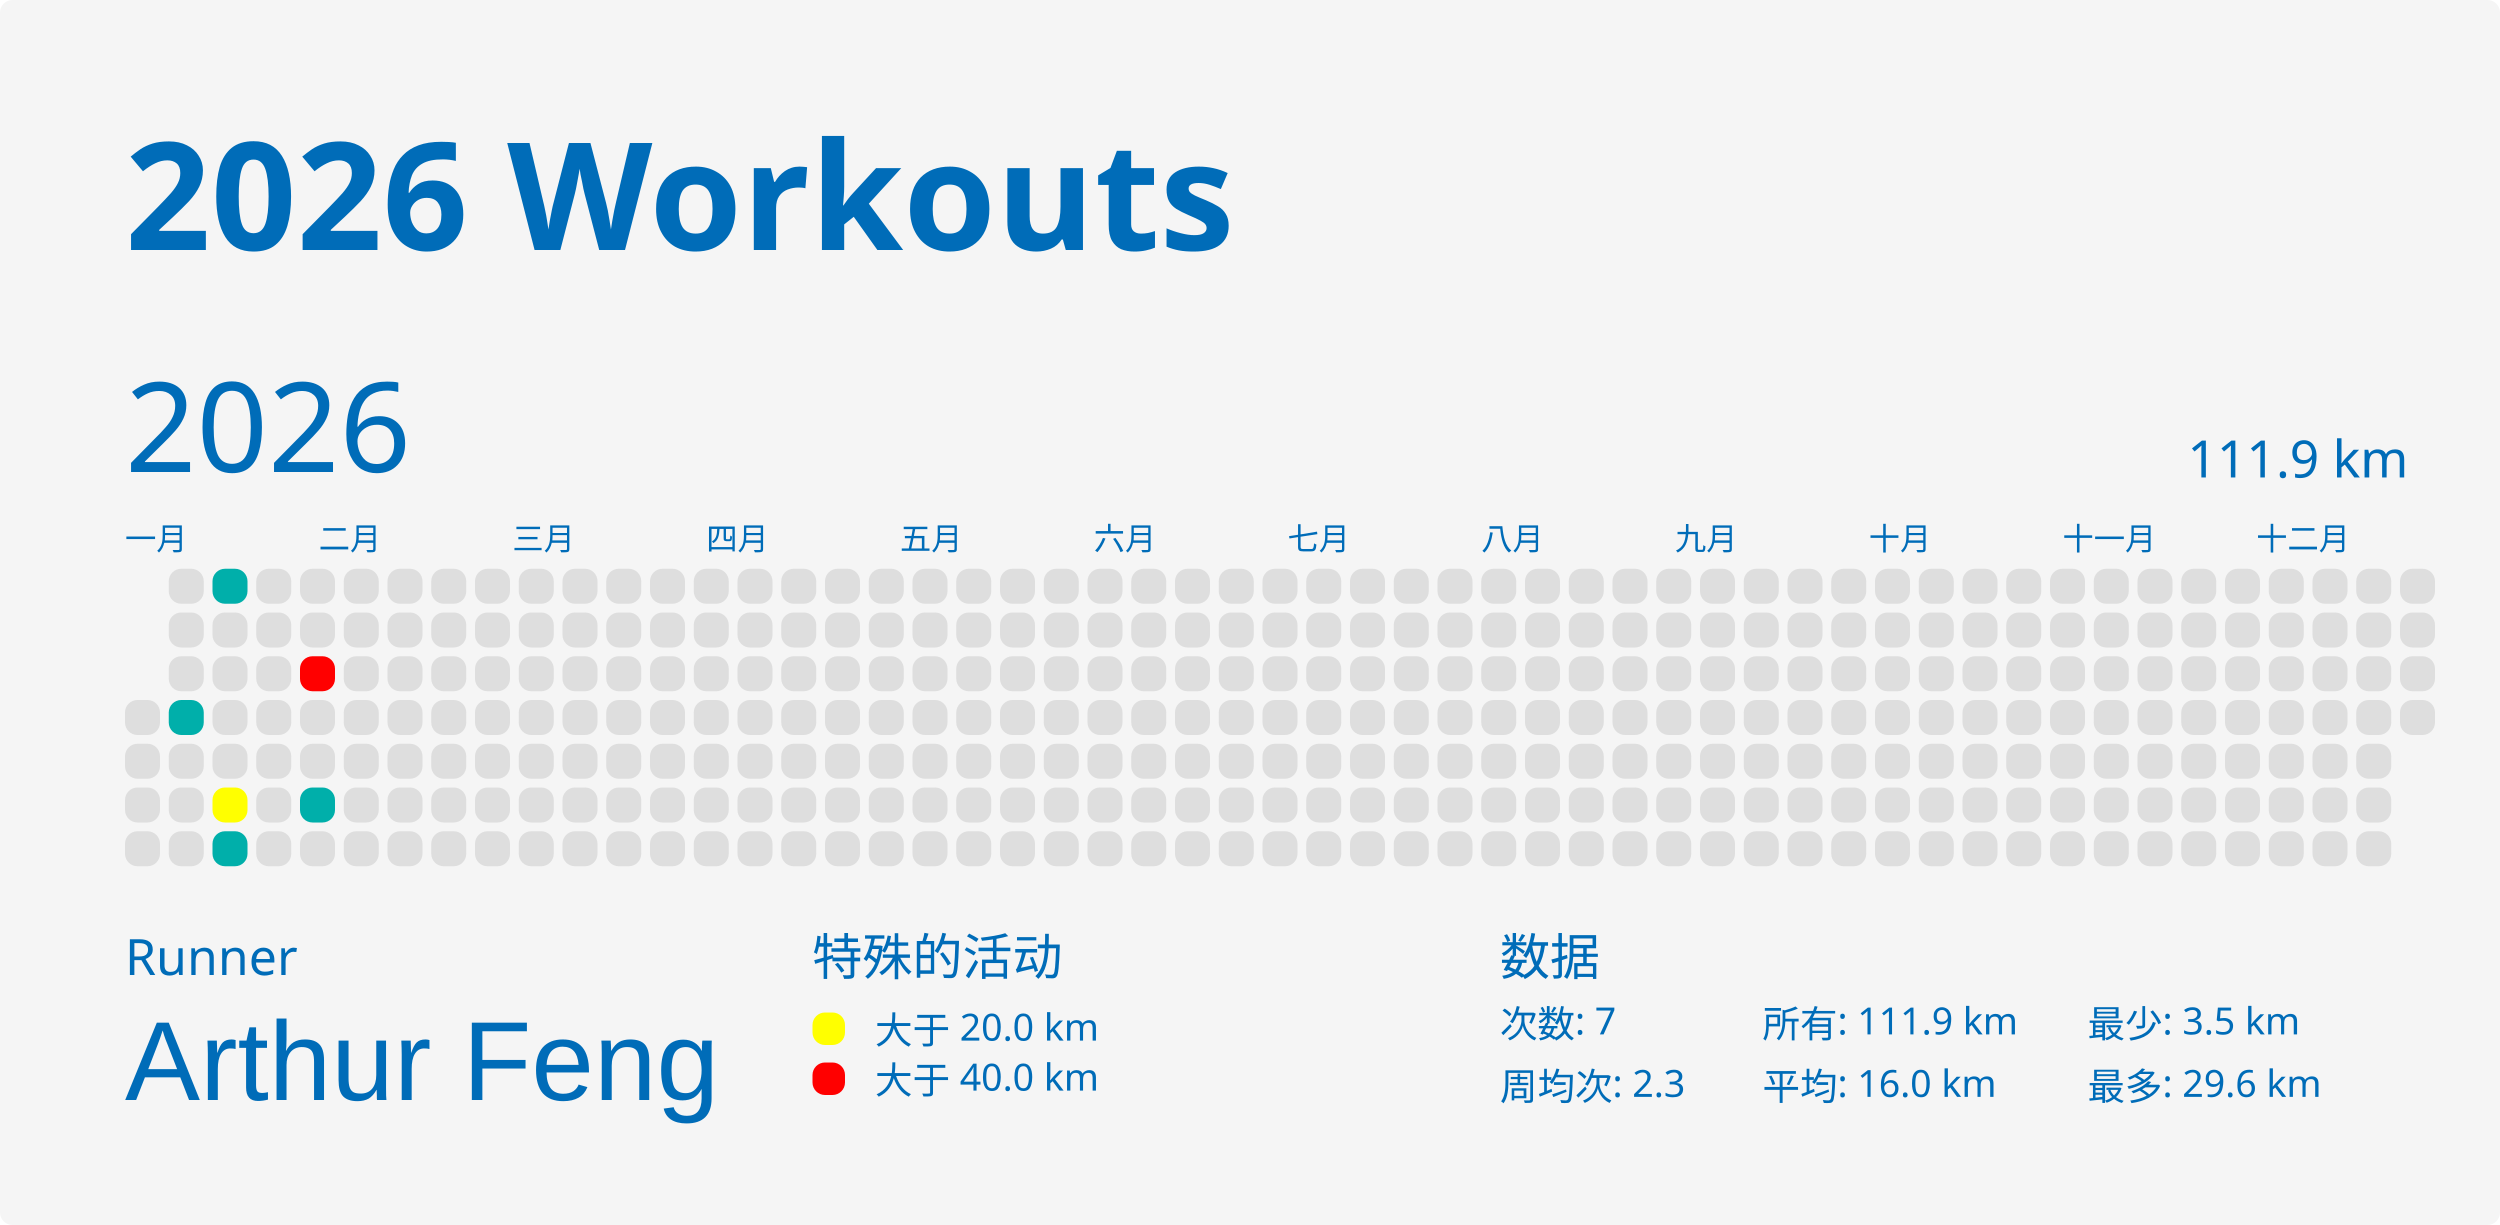
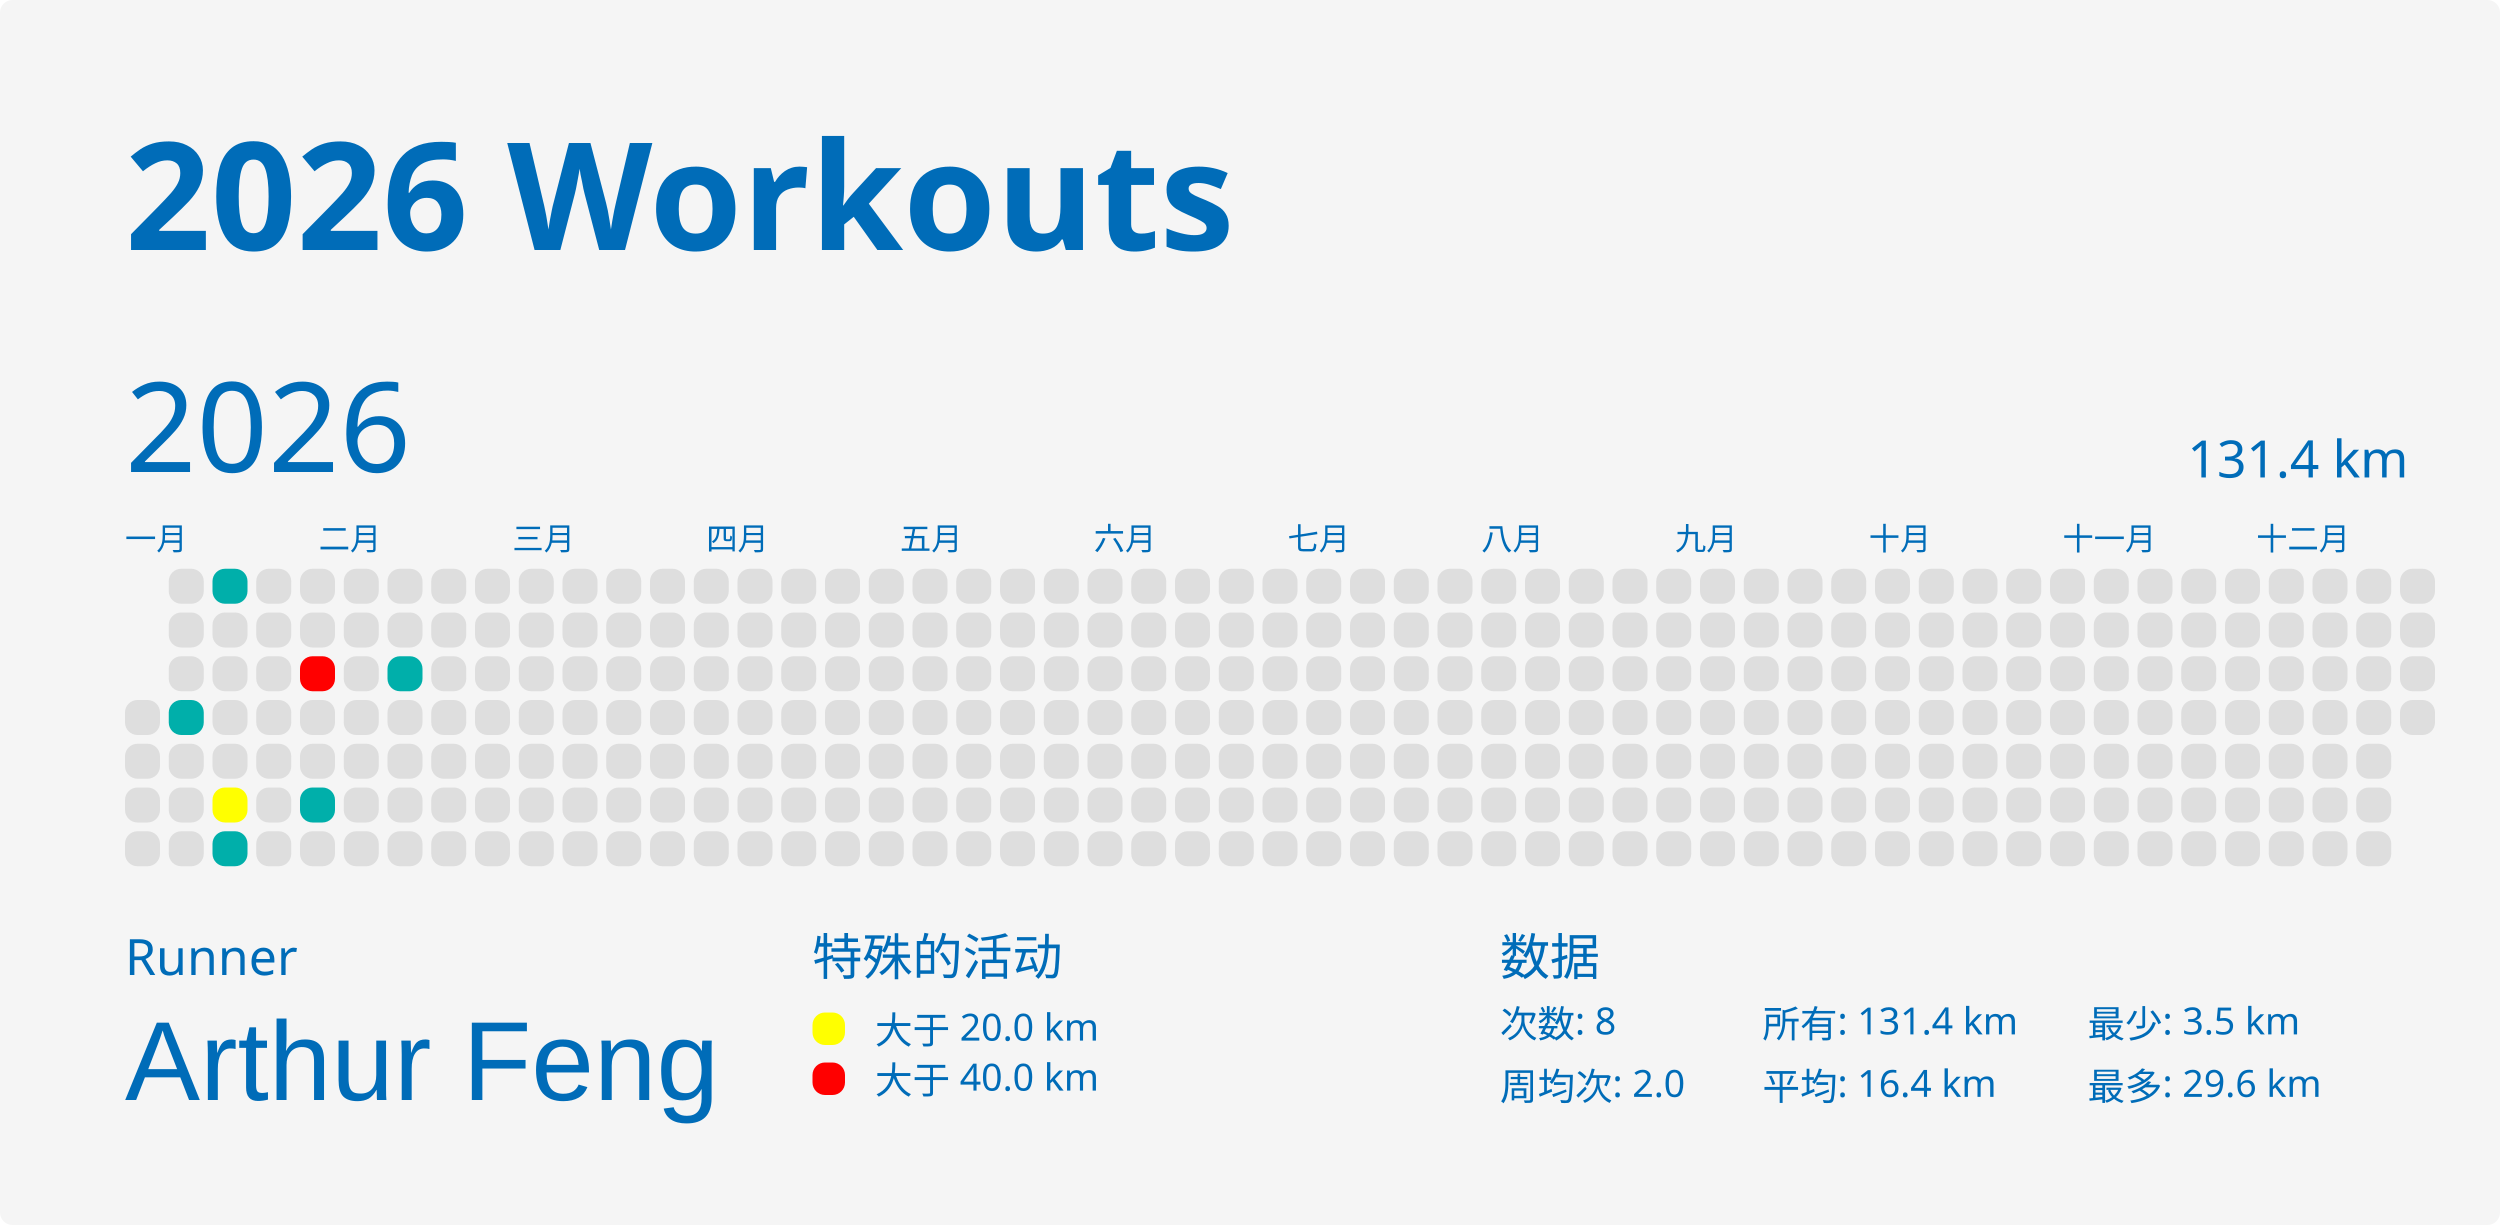
<svg xmlns="http://www.w3.org/2000/svg" baseProfile="full" height="98mm" version="1.1" viewBox="0,0,200,98" width="200mm">
  <defs />
  <rect fill="#f5f5f5" height="98" rx="1" ry="1" width="200" x="0" y="0" />
  <text fill="#006cb8" style="font-size:12px; font-family:MGI-Regular; font-weight:bold;" x="10" y="20">2026 Workouts</text>
  <text fill="#006cb8" style="font-size:4px; font-family:MGI-Regular" x="10" y="78">Runner</text>
  <text fill="#006cb8" style="font-size:9px; font-family:Arial" x="10" y="88">Arthur Feng</text>
  <text fill="#006cb8" style="font-size:4px; font-family:MGI-Regular" x="65" y="78">特殊的活动</text>
  <rect fill="yellow" height="2.6" rx="1" ry="1" width="2.6" x="65" y="81" />
  <text fill="#006cb8" style="font-size:3px; font-family:MGI-Regular" x="70" y="83.5">大于 20.0 km</text>
  <rect fill="red" height="2.6" rx="1" ry="1" width="2.6" x="65" y="85" />
  <text fill="#006cb8" style="font-size:3px; font-family:MGI-Regular" x="70" y="87.5">大于 40.0 km</text>
  <text fill="#006cb8" style="font-size:4px; font-family:MGI-Regular" x="120" y="78">数据</text>
-   <text fill="#006cb8" style="font-size:3px; font-family:MGI-Regular" x="120" y="83">次数: 7</text>
-   <text fill="#006cb8" style="font-size:3px; font-family:MGI-Regular" x="120" y="88">周均次: 2.3</text>
-   <text fill="#006cb8" style="font-size:3px; font-family:MGI-Regular" x="141" y="83">所有: 111.9 km</text>
-   <text fill="#006cb8" style="font-size:3px; font-family:MGI-Regular" x="141" y="88">平均: 16.0 km</text>
+   <text fill="#006cb8" style="font-size:3px; font-family:MGI-Regular" x="120" y="83">次数: 8</text>
+   <text fill="#006cb8" style="font-size:3px; font-family:MGI-Regular" x="120" y="88">周均次: 2.0</text>
+   <text fill="#006cb8" style="font-size:3px; font-family:MGI-Regular" x="141" y="83">所有: 131.4 km</text>
+   <text fill="#006cb8" style="font-size:3px; font-family:MGI-Regular" x="141" y="88">平均: 16.4 km</text>
  <text fill="#006cb8" style="font-size:3px; font-family:MGI-Regular" x="167" y="83">最少: 3.5 km</text>
  <text fill="#006cb8" style="font-size:3px; font-family:MGI-Regular" x="167" y="88">最多: 29.6 km</text>
  <text dominant-baseline="hanging" fill="#006cb8" style="font-size:10.0px; font-family:MGI-Regular;" x="10" y="30">2026</text>
-   <text dominant-baseline="hanging" fill="#006cb8" style="font-size:4.125px; font-family:MGI-Regular;" x="175" y="35">111.9 km</text>
+   <text dominant-baseline="hanging" fill="#006cb8" style="font-size:4.125px; font-family:MGI-Regular;" x="175" y="35">131.4 km</text>
  <text fill="#006cb8" style="font-size:2.5px; font-family:MGI-Regular" x="10.0" y="44">一月</text>
  <text fill="#006cb8" style="font-size:2.5px; font-family:MGI-Regular" x="25.5" y="44">二月</text>
  <text fill="#006cb8" style="font-size:2.5px; font-family:MGI-Regular" x="41.0" y="44">三月</text>
  <text fill="#006cb8" style="font-size:2.5px; font-family:MGI-Regular" x="56.5" y="44">四月</text>
  <text fill="#006cb8" style="font-size:2.5px; font-family:MGI-Regular" x="72.0" y="44">五月</text>
  <text fill="#006cb8" style="font-size:2.5px; font-family:MGI-Regular" x="87.5" y="44">六月</text>
  <text fill="#006cb8" style="font-size:2.5px; font-family:MGI-Regular" x="103.0" y="44">七月</text>
  <text fill="#006cb8" style="font-size:2.5px; font-family:MGI-Regular" x="118.5" y="44">八月</text>
  <text fill="#006cb8" style="font-size:2.5px; font-family:MGI-Regular" x="134.0" y="44">九月</text>
  <text fill="#006cb8" style="font-size:2.5px; font-family:MGI-Regular" x="149.5" y="44">十月</text>
  <text fill="#006cb8" style="font-size:2.5px; font-family:MGI-Regular" x="165.0" y="44">十一月</text>
  <text fill="#006cb8" style="font-size:2.5px; font-family:MGI-Regular" x="180.5" y="44">十二月</text>
  <rect fill="#dedede" height="2.8" rx="1" ry="1" width="2.8" x="10.0" y="56.0" />
  <rect fill="#dedede" height="2.8" rx="1" ry="1" width="2.8" x="10.0" y="59.5" />
  <rect fill="#dedede" height="2.8" rx="1" ry="1" width="2.8" x="10.0" y="63.0" />
  <rect fill="#dedede" height="2.8" rx="1" ry="1" width="2.8" x="10.0" y="66.5" />
  <rect fill="#dedede" height="2.8" rx="1" ry="1" width="2.8" x="13.5" y="45.5" />
  <rect fill="#dedede" height="2.8" rx="1" ry="1" width="2.8" x="13.5" y="49.0" />
  <rect fill="#dedede" height="2.8" rx="1" ry="1" width="2.8" x="13.5" y="52.5" />
  <rect fill="#00AFAA" height="2.8" rx="1" ry="1" width="2.8" x="13.5" y="56.0" />
  <rect fill="#dedede" height="2.8" rx="1" ry="1" width="2.8" x="13.5" y="59.5" />
  <rect fill="#dedede" height="2.8" rx="1" ry="1" width="2.8" x="13.5" y="63.0" />
  <rect fill="#dedede" height="2.8" rx="1" ry="1" width="2.8" x="13.5" y="66.5" />
  <rect fill="#00AFAA" height="2.8" rx="1" ry="1" width="2.8" x="17.0" y="45.5" />
  <rect fill="#dedede" height="2.8" rx="1" ry="1" width="2.8" x="17.0" y="49.0" />
  <rect fill="#dedede" height="2.8" rx="1" ry="1" width="2.8" x="17.0" y="52.5" />
  <rect fill="#dedede" height="2.8" rx="1" ry="1" width="2.8" x="17.0" y="56.0" />
  <rect fill="#dedede" height="2.8" rx="1" ry="1" width="2.8" x="17.0" y="59.5" />
  <rect fill="yellow" height="2.8" rx="1" ry="1" width="2.8" x="17.0" y="63.0" />
  <rect fill="#00AFAA" height="2.8" rx="1" ry="1" width="2.8" x="17.0" y="66.5" />
  <rect fill="#dedede" height="2.8" rx="1" ry="1" width="2.8" x="20.5" y="45.5" />
  <rect fill="#dedede" height="2.8" rx="1" ry="1" width="2.8" x="20.5" y="49.0" />
  <rect fill="#dedede" height="2.8" rx="1" ry="1" width="2.8" x="20.5" y="52.5" />
  <rect fill="#dedede" height="2.8" rx="1" ry="1" width="2.8" x="20.5" y="56.0" />
  <rect fill="#dedede" height="2.8" rx="1" ry="1" width="2.8" x="20.5" y="59.5" />
  <rect fill="#dedede" height="2.8" rx="1" ry="1" width="2.8" x="20.5" y="63.0" />
  <rect fill="#dedede" height="2.8" rx="1" ry="1" width="2.8" x="20.5" y="66.5" />
  <rect fill="#dedede" height="2.8" rx="1" ry="1" width="2.8" x="24.0" y="45.5" />
  <rect fill="#dedede" height="2.8" rx="1" ry="1" width="2.8" x="24.0" y="49.0" />
  <rect fill="red" height="2.8" rx="1" ry="1" width="2.8" x="24.0" y="52.5" />
  <rect fill="#dedede" height="2.8" rx="1" ry="1" width="2.8" x="24.0" y="56.0" />
  <rect fill="#dedede" height="2.8" rx="1" ry="1" width="2.8" x="24.0" y="59.5" />
  <rect fill="#00AFAA" height="2.8" rx="1" ry="1" width="2.8" x="24.0" y="63.0" />
  <rect fill="#dedede" height="2.8" rx="1" ry="1" width="2.8" x="24.0" y="66.5" />
  <rect fill="#dedede" height="2.8" rx="1" ry="1" width="2.8" x="27.5" y="45.5" />
  <rect fill="#dedede" height="2.8" rx="1" ry="1" width="2.8" x="27.5" y="49.0" />
  <rect fill="#dedede" height="2.8" rx="1" ry="1" width="2.8" x="27.5" y="52.5" />
  <rect fill="#dedede" height="2.8" rx="1" ry="1" width="2.8" x="27.5" y="56.0" />
  <rect fill="#dedede" height="2.8" rx="1" ry="1" width="2.8" x="27.5" y="59.5" />
  <rect fill="#dedede" height="2.8" rx="1" ry="1" width="2.8" x="27.5" y="63.0" />
  <rect fill="#dedede" height="2.8" rx="1" ry="1" width="2.8" x="27.5" y="66.5" />
  <rect fill="#dedede" height="2.8" rx="1" ry="1" width="2.8" x="31.0" y="45.5" />
  <rect fill="#dedede" height="2.8" rx="1" ry="1" width="2.8" x="31.0" y="49.0" />
-   <rect fill="#dedede" height="2.8" rx="1" ry="1" width="2.8" x="31.0" y="52.5" />
+   <rect fill="#00AFAA" height="2.8" rx="1" ry="1" width="2.8" x="31.0" y="52.5" />
  <rect fill="#dedede" height="2.8" rx="1" ry="1" width="2.8" x="31.0" y="56.0" />
  <rect fill="#dedede" height="2.8" rx="1" ry="1" width="2.8" x="31.0" y="59.5" />
  <rect fill="#dedede" height="2.8" rx="1" ry="1" width="2.8" x="31.0" y="63.0" />
  <rect fill="#dedede" height="2.8" rx="1" ry="1" width="2.8" x="31.0" y="66.5" />
  <rect fill="#dedede" height="2.8" rx="1" ry="1" width="2.8" x="34.5" y="45.5" />
  <rect fill="#dedede" height="2.8" rx="1" ry="1" width="2.8" x="34.5" y="49.0" />
  <rect fill="#dedede" height="2.8" rx="1" ry="1" width="2.8" x="34.5" y="52.5" />
  <rect fill="#dedede" height="2.8" rx="1" ry="1" width="2.8" x="34.5" y="56.0" />
  <rect fill="#dedede" height="2.8" rx="1" ry="1" width="2.8" x="34.5" y="59.5" />
  <rect fill="#dedede" height="2.8" rx="1" ry="1" width="2.8" x="34.5" y="63.0" />
  <rect fill="#dedede" height="2.8" rx="1" ry="1" width="2.8" x="34.5" y="66.5" />
  <rect fill="#dedede" height="2.8" rx="1" ry="1" width="2.8" x="38.0" y="45.5" />
  <rect fill="#dedede" height="2.8" rx="1" ry="1" width="2.8" x="38.0" y="49.0" />
  <rect fill="#dedede" height="2.8" rx="1" ry="1" width="2.8" x="38.0" y="52.5" />
  <rect fill="#dedede" height="2.8" rx="1" ry="1" width="2.8" x="38.0" y="56.0" />
  <rect fill="#dedede" height="2.8" rx="1" ry="1" width="2.8" x="38.0" y="59.5" />
  <rect fill="#dedede" height="2.8" rx="1" ry="1" width="2.8" x="38.0" y="63.0" />
  <rect fill="#dedede" height="2.8" rx="1" ry="1" width="2.8" x="38.0" y="66.5" />
  <rect fill="#dedede" height="2.8" rx="1" ry="1" width="2.8" x="41.5" y="45.5" />
  <rect fill="#dedede" height="2.8" rx="1" ry="1" width="2.8" x="41.5" y="49.0" />
  <rect fill="#dedede" height="2.8" rx="1" ry="1" width="2.8" x="41.5" y="52.5" />
  <rect fill="#dedede" height="2.8" rx="1" ry="1" width="2.8" x="41.5" y="56.0" />
  <rect fill="#dedede" height="2.8" rx="1" ry="1" width="2.8" x="41.5" y="59.5" />
  <rect fill="#dedede" height="2.8" rx="1" ry="1" width="2.8" x="41.5" y="63.0" />
  <rect fill="#dedede" height="2.8" rx="1" ry="1" width="2.8" x="41.5" y="66.5" />
  <rect fill="#dedede" height="2.8" rx="1" ry="1" width="2.8" x="45.0" y="45.5" />
  <rect fill="#dedede" height="2.8" rx="1" ry="1" width="2.8" x="45.0" y="49.0" />
  <rect fill="#dedede" height="2.8" rx="1" ry="1" width="2.8" x="45.0" y="52.5" />
  <rect fill="#dedede" height="2.8" rx="1" ry="1" width="2.8" x="45.0" y="56.0" />
  <rect fill="#dedede" height="2.8" rx="1" ry="1" width="2.8" x="45.0" y="59.5" />
  <rect fill="#dedede" height="2.8" rx="1" ry="1" width="2.8" x="45.0" y="63.0" />
  <rect fill="#dedede" height="2.8" rx="1" ry="1" width="2.8" x="45.0" y="66.5" />
  <rect fill="#dedede" height="2.8" rx="1" ry="1" width="2.8" x="48.5" y="45.5" />
  <rect fill="#dedede" height="2.8" rx="1" ry="1" width="2.8" x="48.5" y="49.0" />
  <rect fill="#dedede" height="2.8" rx="1" ry="1" width="2.8" x="48.5" y="52.5" />
  <rect fill="#dedede" height="2.8" rx="1" ry="1" width="2.8" x="48.5" y="56.0" />
  <rect fill="#dedede" height="2.8" rx="1" ry="1" width="2.8" x="48.5" y="59.5" />
  <rect fill="#dedede" height="2.8" rx="1" ry="1" width="2.8" x="48.5" y="63.0" />
  <rect fill="#dedede" height="2.8" rx="1" ry="1" width="2.8" x="48.5" y="66.5" />
  <rect fill="#dedede" height="2.8" rx="1" ry="1" width="2.8" x="52.0" y="45.5" />
  <rect fill="#dedede" height="2.8" rx="1" ry="1" width="2.8" x="52.0" y="49.0" />
  <rect fill="#dedede" height="2.8" rx="1" ry="1" width="2.8" x="52.0" y="52.5" />
  <rect fill="#dedede" height="2.8" rx="1" ry="1" width="2.8" x="52.0" y="56.0" />
  <rect fill="#dedede" height="2.8" rx="1" ry="1" width="2.8" x="52.0" y="59.5" />
  <rect fill="#dedede" height="2.8" rx="1" ry="1" width="2.8" x="52.0" y="63.0" />
  <rect fill="#dedede" height="2.8" rx="1" ry="1" width="2.8" x="52.0" y="66.5" />
  <rect fill="#dedede" height="2.8" rx="1" ry="1" width="2.8" x="55.5" y="45.5" />
  <rect fill="#dedede" height="2.8" rx="1" ry="1" width="2.8" x="55.5" y="49.0" />
  <rect fill="#dedede" height="2.8" rx="1" ry="1" width="2.8" x="55.5" y="52.5" />
  <rect fill="#dedede" height="2.8" rx="1" ry="1" width="2.8" x="55.5" y="56.0" />
  <rect fill="#dedede" height="2.8" rx="1" ry="1" width="2.8" x="55.5" y="59.5" />
  <rect fill="#dedede" height="2.8" rx="1" ry="1" width="2.8" x="55.5" y="63.0" />
  <rect fill="#dedede" height="2.8" rx="1" ry="1" width="2.8" x="55.5" y="66.5" />
  <rect fill="#dedede" height="2.8" rx="1" ry="1" width="2.8" x="59.0" y="45.5" />
  <rect fill="#dedede" height="2.8" rx="1" ry="1" width="2.8" x="59.0" y="49.0" />
  <rect fill="#dedede" height="2.8" rx="1" ry="1" width="2.8" x="59.0" y="52.5" />
  <rect fill="#dedede" height="2.8" rx="1" ry="1" width="2.8" x="59.0" y="56.0" />
  <rect fill="#dedede" height="2.8" rx="1" ry="1" width="2.8" x="59.0" y="59.5" />
  <rect fill="#dedede" height="2.8" rx="1" ry="1" width="2.8" x="59.0" y="63.0" />
  <rect fill="#dedede" height="2.8" rx="1" ry="1" width="2.8" x="59.0" y="66.5" />
  <rect fill="#dedede" height="2.8" rx="1" ry="1" width="2.8" x="62.5" y="45.5" />
  <rect fill="#dedede" height="2.8" rx="1" ry="1" width="2.8" x="62.5" y="49.0" />
  <rect fill="#dedede" height="2.8" rx="1" ry="1" width="2.8" x="62.5" y="52.5" />
  <rect fill="#dedede" height="2.8" rx="1" ry="1" width="2.8" x="62.5" y="56.0" />
  <rect fill="#dedede" height="2.8" rx="1" ry="1" width="2.8" x="62.5" y="59.5" />
  <rect fill="#dedede" height="2.8" rx="1" ry="1" width="2.8" x="62.5" y="63.0" />
  <rect fill="#dedede" height="2.8" rx="1" ry="1" width="2.8" x="62.5" y="66.5" />
  <rect fill="#dedede" height="2.8" rx="1" ry="1" width="2.8" x="66.0" y="45.5" />
  <rect fill="#dedede" height="2.8" rx="1" ry="1" width="2.8" x="66.0" y="49.0" />
  <rect fill="#dedede" height="2.8" rx="1" ry="1" width="2.8" x="66.0" y="52.5" />
  <rect fill="#dedede" height="2.8" rx="1" ry="1" width="2.8" x="66.0" y="56.0" />
  <rect fill="#dedede" height="2.8" rx="1" ry="1" width="2.8" x="66.0" y="59.5" />
  <rect fill="#dedede" height="2.8" rx="1" ry="1" width="2.8" x="66.0" y="63.0" />
  <rect fill="#dedede" height="2.8" rx="1" ry="1" width="2.8" x="66.0" y="66.5" />
  <rect fill="#dedede" height="2.8" rx="1" ry="1" width="2.8" x="69.5" y="45.5" />
  <rect fill="#dedede" height="2.8" rx="1" ry="1" width="2.8" x="69.5" y="49.0" />
  <rect fill="#dedede" height="2.8" rx="1" ry="1" width="2.8" x="69.5" y="52.5" />
  <rect fill="#dedede" height="2.8" rx="1" ry="1" width="2.8" x="69.5" y="56.0" />
  <rect fill="#dedede" height="2.8" rx="1" ry="1" width="2.8" x="69.5" y="59.5" />
  <rect fill="#dedede" height="2.8" rx="1" ry="1" width="2.8" x="69.5" y="63.0" />
  <rect fill="#dedede" height="2.8" rx="1" ry="1" width="2.8" x="69.5" y="66.5" />
  <rect fill="#dedede" height="2.8" rx="1" ry="1" width="2.8" x="73.0" y="45.5" />
  <rect fill="#dedede" height="2.8" rx="1" ry="1" width="2.8" x="73.0" y="49.0" />
  <rect fill="#dedede" height="2.8" rx="1" ry="1" width="2.8" x="73.0" y="52.5" />
  <rect fill="#dedede" height="2.8" rx="1" ry="1" width="2.8" x="73.0" y="56.0" />
  <rect fill="#dedede" height="2.8" rx="1" ry="1" width="2.8" x="73.0" y="59.5" />
  <rect fill="#dedede" height="2.8" rx="1" ry="1" width="2.8" x="73.0" y="63.0" />
  <rect fill="#dedede" height="2.8" rx="1" ry="1" width="2.8" x="73.0" y="66.5" />
  <rect fill="#dedede" height="2.8" rx="1" ry="1" width="2.8" x="76.5" y="45.5" />
  <rect fill="#dedede" height="2.8" rx="1" ry="1" width="2.8" x="76.5" y="49.0" />
  <rect fill="#dedede" height="2.8" rx="1" ry="1" width="2.8" x="76.5" y="52.5" />
  <rect fill="#dedede" height="2.8" rx="1" ry="1" width="2.8" x="76.5" y="56.0" />
  <rect fill="#dedede" height="2.8" rx="1" ry="1" width="2.8" x="76.5" y="59.5" />
  <rect fill="#dedede" height="2.8" rx="1" ry="1" width="2.8" x="76.5" y="63.0" />
  <rect fill="#dedede" height="2.8" rx="1" ry="1" width="2.8" x="76.5" y="66.5" />
  <rect fill="#dedede" height="2.8" rx="1" ry="1" width="2.8" x="80.0" y="45.5" />
  <rect fill="#dedede" height="2.8" rx="1" ry="1" width="2.8" x="80.0" y="49.0" />
  <rect fill="#dedede" height="2.8" rx="1" ry="1" width="2.8" x="80.0" y="52.5" />
  <rect fill="#dedede" height="2.8" rx="1" ry="1" width="2.8" x="80.0" y="56.0" />
  <rect fill="#dedede" height="2.8" rx="1" ry="1" width="2.8" x="80.0" y="59.5" />
  <rect fill="#dedede" height="2.8" rx="1" ry="1" width="2.8" x="80.0" y="63.0" />
  <rect fill="#dedede" height="2.8" rx="1" ry="1" width="2.8" x="80.0" y="66.5" />
  <rect fill="#dedede" height="2.8" rx="1" ry="1" width="2.8" x="83.5" y="45.5" />
  <rect fill="#dedede" height="2.8" rx="1" ry="1" width="2.8" x="83.5" y="49.0" />
  <rect fill="#dedede" height="2.8" rx="1" ry="1" width="2.8" x="83.5" y="52.5" />
  <rect fill="#dedede" height="2.8" rx="1" ry="1" width="2.8" x="83.5" y="56.0" />
  <rect fill="#dedede" height="2.8" rx="1" ry="1" width="2.8" x="83.5" y="59.5" />
  <rect fill="#dedede" height="2.8" rx="1" ry="1" width="2.8" x="83.5" y="63.0" />
  <rect fill="#dedede" height="2.8" rx="1" ry="1" width="2.8" x="83.5" y="66.5" />
  <rect fill="#dedede" height="2.8" rx="1" ry="1" width="2.8" x="87.0" y="45.5" />
  <rect fill="#dedede" height="2.8" rx="1" ry="1" width="2.8" x="87.0" y="49.0" />
  <rect fill="#dedede" height="2.8" rx="1" ry="1" width="2.8" x="87.0" y="52.5" />
  <rect fill="#dedede" height="2.8" rx="1" ry="1" width="2.8" x="87.0" y="56.0" />
  <rect fill="#dedede" height="2.8" rx="1" ry="1" width="2.8" x="87.0" y="59.5" />
  <rect fill="#dedede" height="2.8" rx="1" ry="1" width="2.8" x="87.0" y="63.0" />
  <rect fill="#dedede" height="2.8" rx="1" ry="1" width="2.8" x="87.0" y="66.5" />
  <rect fill="#dedede" height="2.8" rx="1" ry="1" width="2.8" x="90.5" y="45.5" />
  <rect fill="#dedede" height="2.8" rx="1" ry="1" width="2.8" x="90.5" y="49.0" />
  <rect fill="#dedede" height="2.8" rx="1" ry="1" width="2.8" x="90.5" y="52.5" />
  <rect fill="#dedede" height="2.8" rx="1" ry="1" width="2.8" x="90.5" y="56.0" />
  <rect fill="#dedede" height="2.8" rx="1" ry="1" width="2.8" x="90.5" y="59.5" />
  <rect fill="#dedede" height="2.8" rx="1" ry="1" width="2.8" x="90.5" y="63.0" />
  <rect fill="#dedede" height="2.8" rx="1" ry="1" width="2.8" x="90.5" y="66.5" />
  <rect fill="#dedede" height="2.8" rx="1" ry="1" width="2.8" x="94.0" y="45.5" />
  <rect fill="#dedede" height="2.8" rx="1" ry="1" width="2.8" x="94.0" y="49.0" />
  <rect fill="#dedede" height="2.8" rx="1" ry="1" width="2.8" x="94.0" y="52.5" />
  <rect fill="#dedede" height="2.8" rx="1" ry="1" width="2.8" x="94.0" y="56.0" />
  <rect fill="#dedede" height="2.8" rx="1" ry="1" width="2.8" x="94.0" y="59.5" />
  <rect fill="#dedede" height="2.8" rx="1" ry="1" width="2.8" x="94.0" y="63.0" />
  <rect fill="#dedede" height="2.8" rx="1" ry="1" width="2.8" x="94.0" y="66.5" />
  <rect fill="#dedede" height="2.8" rx="1" ry="1" width="2.8" x="97.5" y="45.5" />
  <rect fill="#dedede" height="2.8" rx="1" ry="1" width="2.8" x="97.5" y="49.0" />
  <rect fill="#dedede" height="2.8" rx="1" ry="1" width="2.8" x="97.5" y="52.5" />
  <rect fill="#dedede" height="2.8" rx="1" ry="1" width="2.8" x="97.5" y="56.0" />
  <rect fill="#dedede" height="2.8" rx="1" ry="1" width="2.8" x="97.5" y="59.5" />
  <rect fill="#dedede" height="2.8" rx="1" ry="1" width="2.8" x="97.5" y="63.0" />
  <rect fill="#dedede" height="2.8" rx="1" ry="1" width="2.8" x="97.5" y="66.5" />
  <rect fill="#dedede" height="2.8" rx="1" ry="1" width="2.8" x="101.0" y="45.5" />
  <rect fill="#dedede" height="2.8" rx="1" ry="1" width="2.8" x="101.0" y="49.0" />
  <rect fill="#dedede" height="2.8" rx="1" ry="1" width="2.8" x="101.0" y="52.5" />
  <rect fill="#dedede" height="2.8" rx="1" ry="1" width="2.8" x="101.0" y="56.0" />
  <rect fill="#dedede" height="2.8" rx="1" ry="1" width="2.8" x="101.0" y="59.5" />
  <rect fill="#dedede" height="2.8" rx="1" ry="1" width="2.8" x="101.0" y="63.0" />
  <rect fill="#dedede" height="2.8" rx="1" ry="1" width="2.8" x="101.0" y="66.5" />
  <rect fill="#dedede" height="2.8" rx="1" ry="1" width="2.8" x="104.5" y="45.5" />
  <rect fill="#dedede" height="2.8" rx="1" ry="1" width="2.8" x="104.5" y="49.0" />
  <rect fill="#dedede" height="2.8" rx="1" ry="1" width="2.8" x="104.5" y="52.5" />
  <rect fill="#dedede" height="2.8" rx="1" ry="1" width="2.8" x="104.5" y="56.0" />
  <rect fill="#dedede" height="2.8" rx="1" ry="1" width="2.8" x="104.5" y="59.5" />
  <rect fill="#dedede" height="2.8" rx="1" ry="1" width="2.8" x="104.5" y="63.0" />
  <rect fill="#dedede" height="2.8" rx="1" ry="1" width="2.8" x="104.5" y="66.5" />
  <rect fill="#dedede" height="2.8" rx="1" ry="1" width="2.8" x="108.0" y="45.5" />
  <rect fill="#dedede" height="2.8" rx="1" ry="1" width="2.8" x="108.0" y="49.0" />
  <rect fill="#dedede" height="2.8" rx="1" ry="1" width="2.8" x="108.0" y="52.5" />
  <rect fill="#dedede" height="2.8" rx="1" ry="1" width="2.8" x="108.0" y="56.0" />
  <rect fill="#dedede" height="2.8" rx="1" ry="1" width="2.8" x="108.0" y="59.5" />
  <rect fill="#dedede" height="2.8" rx="1" ry="1" width="2.8" x="108.0" y="63.0" />
  <rect fill="#dedede" height="2.8" rx="1" ry="1" width="2.8" x="108.0" y="66.5" />
  <rect fill="#dedede" height="2.8" rx="1" ry="1" width="2.8" x="111.5" y="45.5" />
  <rect fill="#dedede" height="2.8" rx="1" ry="1" width="2.8" x="111.5" y="49.0" />
  <rect fill="#dedede" height="2.8" rx="1" ry="1" width="2.8" x="111.5" y="52.5" />
  <rect fill="#dedede" height="2.8" rx="1" ry="1" width="2.8" x="111.5" y="56.0" />
  <rect fill="#dedede" height="2.8" rx="1" ry="1" width="2.8" x="111.5" y="59.5" />
  <rect fill="#dedede" height="2.8" rx="1" ry="1" width="2.8" x="111.5" y="63.0" />
  <rect fill="#dedede" height="2.8" rx="1" ry="1" width="2.8" x="111.5" y="66.5" />
  <rect fill="#dedede" height="2.8" rx="1" ry="1" width="2.8" x="115.0" y="45.5" />
  <rect fill="#dedede" height="2.8" rx="1" ry="1" width="2.8" x="115.0" y="49.0" />
  <rect fill="#dedede" height="2.8" rx="1" ry="1" width="2.8" x="115.0" y="52.5" />
  <rect fill="#dedede" height="2.8" rx="1" ry="1" width="2.8" x="115.0" y="56.0" />
  <rect fill="#dedede" height="2.8" rx="1" ry="1" width="2.8" x="115.0" y="59.5" />
  <rect fill="#dedede" height="2.8" rx="1" ry="1" width="2.8" x="115.0" y="63.0" />
  <rect fill="#dedede" height="2.8" rx="1" ry="1" width="2.8" x="115.0" y="66.5" />
  <rect fill="#dedede" height="2.8" rx="1" ry="1" width="2.8" x="118.5" y="45.5" />
  <rect fill="#dedede" height="2.8" rx="1" ry="1" width="2.8" x="118.5" y="49.0" />
  <rect fill="#dedede" height="2.8" rx="1" ry="1" width="2.8" x="118.5" y="52.5" />
  <rect fill="#dedede" height="2.8" rx="1" ry="1" width="2.8" x="118.5" y="56.0" />
  <rect fill="#dedede" height="2.8" rx="1" ry="1" width="2.8" x="118.5" y="59.5" />
  <rect fill="#dedede" height="2.8" rx="1" ry="1" width="2.8" x="118.5" y="63.0" />
  <rect fill="#dedede" height="2.8" rx="1" ry="1" width="2.8" x="118.5" y="66.5" />
  <rect fill="#dedede" height="2.8" rx="1" ry="1" width="2.8" x="122.0" y="45.5" />
  <rect fill="#dedede" height="2.8" rx="1" ry="1" width="2.8" x="122.0" y="49.0" />
  <rect fill="#dedede" height="2.8" rx="1" ry="1" width="2.8" x="122.0" y="52.5" />
  <rect fill="#dedede" height="2.8" rx="1" ry="1" width="2.8" x="122.0" y="56.0" />
  <rect fill="#dedede" height="2.8" rx="1" ry="1" width="2.8" x="122.0" y="59.5" />
  <rect fill="#dedede" height="2.8" rx="1" ry="1" width="2.8" x="122.0" y="63.0" />
  <rect fill="#dedede" height="2.8" rx="1" ry="1" width="2.8" x="122.0" y="66.5" />
  <rect fill="#dedede" height="2.8" rx="1" ry="1" width="2.8" x="125.5" y="45.5" />
  <rect fill="#dedede" height="2.8" rx="1" ry="1" width="2.8" x="125.5" y="49.0" />
  <rect fill="#dedede" height="2.8" rx="1" ry="1" width="2.8" x="125.5" y="52.5" />
  <rect fill="#dedede" height="2.8" rx="1" ry="1" width="2.8" x="125.5" y="56.0" />
  <rect fill="#dedede" height="2.8" rx="1" ry="1" width="2.8" x="125.5" y="59.5" />
  <rect fill="#dedede" height="2.8" rx="1" ry="1" width="2.8" x="125.5" y="63.0" />
  <rect fill="#dedede" height="2.8" rx="1" ry="1" width="2.8" x="125.5" y="66.5" />
  <rect fill="#dedede" height="2.8" rx="1" ry="1" width="2.8" x="129.0" y="45.5" />
  <rect fill="#dedede" height="2.8" rx="1" ry="1" width="2.8" x="129.0" y="49.0" />
  <rect fill="#dedede" height="2.8" rx="1" ry="1" width="2.8" x="129.0" y="52.5" />
  <rect fill="#dedede" height="2.8" rx="1" ry="1" width="2.8" x="129.0" y="56.0" />
  <rect fill="#dedede" height="2.8" rx="1" ry="1" width="2.8" x="129.0" y="59.5" />
  <rect fill="#dedede" height="2.8" rx="1" ry="1" width="2.8" x="129.0" y="63.0" />
  <rect fill="#dedede" height="2.8" rx="1" ry="1" width="2.8" x="129.0" y="66.5" />
  <rect fill="#dedede" height="2.8" rx="1" ry="1" width="2.8" x="132.5" y="45.5" />
  <rect fill="#dedede" height="2.8" rx="1" ry="1" width="2.8" x="132.5" y="49.0" />
  <rect fill="#dedede" height="2.8" rx="1" ry="1" width="2.8" x="132.5" y="52.5" />
  <rect fill="#dedede" height="2.8" rx="1" ry="1" width="2.8" x="132.5" y="56.0" />
  <rect fill="#dedede" height="2.8" rx="1" ry="1" width="2.8" x="132.5" y="59.5" />
  <rect fill="#dedede" height="2.8" rx="1" ry="1" width="2.8" x="132.5" y="63.0" />
  <rect fill="#dedede" height="2.8" rx="1" ry="1" width="2.8" x="132.5" y="66.5" />
  <rect fill="#dedede" height="2.8" rx="1" ry="1" width="2.8" x="136.0" y="45.5" />
  <rect fill="#dedede" height="2.8" rx="1" ry="1" width="2.8" x="136.0" y="49.0" />
  <rect fill="#dedede" height="2.8" rx="1" ry="1" width="2.8" x="136.0" y="52.5" />
  <rect fill="#dedede" height="2.8" rx="1" ry="1" width="2.8" x="136.0" y="56.0" />
  <rect fill="#dedede" height="2.8" rx="1" ry="1" width="2.8" x="136.0" y="59.5" />
  <rect fill="#dedede" height="2.8" rx="1" ry="1" width="2.8" x="136.0" y="63.0" />
  <rect fill="#dedede" height="2.8" rx="1" ry="1" width="2.8" x="136.0" y="66.5" />
  <rect fill="#dedede" height="2.8" rx="1" ry="1" width="2.8" x="139.5" y="45.5" />
  <rect fill="#dedede" height="2.8" rx="1" ry="1" width="2.8" x="139.5" y="49.0" />
  <rect fill="#dedede" height="2.8" rx="1" ry="1" width="2.8" x="139.5" y="52.5" />
  <rect fill="#dedede" height="2.8" rx="1" ry="1" width="2.8" x="139.5" y="56.0" />
  <rect fill="#dedede" height="2.8" rx="1" ry="1" width="2.8" x="139.5" y="59.5" />
  <rect fill="#dedede" height="2.8" rx="1" ry="1" width="2.8" x="139.5" y="63.0" />
  <rect fill="#dedede" height="2.8" rx="1" ry="1" width="2.8" x="139.5" y="66.5" />
  <rect fill="#dedede" height="2.8" rx="1" ry="1" width="2.8" x="143.0" y="45.5" />
  <rect fill="#dedede" height="2.8" rx="1" ry="1" width="2.8" x="143.0" y="49.0" />
  <rect fill="#dedede" height="2.8" rx="1" ry="1" width="2.8" x="143.0" y="52.5" />
  <rect fill="#dedede" height="2.8" rx="1" ry="1" width="2.8" x="143.0" y="56.0" />
  <rect fill="#dedede" height="2.8" rx="1" ry="1" width="2.8" x="143.0" y="59.5" />
  <rect fill="#dedede" height="2.8" rx="1" ry="1" width="2.8" x="143.0" y="63.0" />
  <rect fill="#dedede" height="2.8" rx="1" ry="1" width="2.8" x="143.0" y="66.5" />
  <rect fill="#dedede" height="2.8" rx="1" ry="1" width="2.8" x="146.5" y="45.5" />
  <rect fill="#dedede" height="2.8" rx="1" ry="1" width="2.8" x="146.5" y="49.0" />
  <rect fill="#dedede" height="2.8" rx="1" ry="1" width="2.8" x="146.5" y="52.5" />
  <rect fill="#dedede" height="2.8" rx="1" ry="1" width="2.8" x="146.5" y="56.0" />
  <rect fill="#dedede" height="2.8" rx="1" ry="1" width="2.8" x="146.5" y="59.5" />
  <rect fill="#dedede" height="2.8" rx="1" ry="1" width="2.8" x="146.5" y="63.0" />
  <rect fill="#dedede" height="2.8" rx="1" ry="1" width="2.8" x="146.5" y="66.5" />
  <rect fill="#dedede" height="2.8" rx="1" ry="1" width="2.8" x="150.0" y="45.5" />
  <rect fill="#dedede" height="2.8" rx="1" ry="1" width="2.8" x="150.0" y="49.0" />
  <rect fill="#dedede" height="2.8" rx="1" ry="1" width="2.8" x="150.0" y="52.5" />
  <rect fill="#dedede" height="2.8" rx="1" ry="1" width="2.8" x="150.0" y="56.0" />
  <rect fill="#dedede" height="2.8" rx="1" ry="1" width="2.8" x="150.0" y="59.5" />
  <rect fill="#dedede" height="2.8" rx="1" ry="1" width="2.8" x="150.0" y="63.0" />
  <rect fill="#dedede" height="2.8" rx="1" ry="1" width="2.8" x="150.0" y="66.5" />
  <rect fill="#dedede" height="2.8" rx="1" ry="1" width="2.8" x="153.5" y="45.5" />
  <rect fill="#dedede" height="2.8" rx="1" ry="1" width="2.8" x="153.5" y="49.0" />
  <rect fill="#dedede" height="2.8" rx="1" ry="1" width="2.8" x="153.5" y="52.5" />
  <rect fill="#dedede" height="2.8" rx="1" ry="1" width="2.8" x="153.5" y="56.0" />
  <rect fill="#dedede" height="2.8" rx="1" ry="1" width="2.8" x="153.5" y="59.5" />
  <rect fill="#dedede" height="2.8" rx="1" ry="1" width="2.8" x="153.5" y="63.0" />
  <rect fill="#dedede" height="2.8" rx="1" ry="1" width="2.8" x="153.5" y="66.5" />
  <rect fill="#dedede" height="2.8" rx="1" ry="1" width="2.8" x="157.0" y="45.5" />
  <rect fill="#dedede" height="2.8" rx="1" ry="1" width="2.8" x="157.0" y="49.0" />
  <rect fill="#dedede" height="2.8" rx="1" ry="1" width="2.8" x="157.0" y="52.5" />
  <rect fill="#dedede" height="2.8" rx="1" ry="1" width="2.8" x="157.0" y="56.0" />
  <rect fill="#dedede" height="2.8" rx="1" ry="1" width="2.8" x="157.0" y="59.5" />
  <rect fill="#dedede" height="2.8" rx="1" ry="1" width="2.8" x="157.0" y="63.0" />
  <rect fill="#dedede" height="2.8" rx="1" ry="1" width="2.8" x="157.0" y="66.5" />
  <rect fill="#dedede" height="2.8" rx="1" ry="1" width="2.8" x="160.5" y="45.5" />
  <rect fill="#dedede" height="2.8" rx="1" ry="1" width="2.8" x="160.5" y="49.0" />
  <rect fill="#dedede" height="2.8" rx="1" ry="1" width="2.8" x="160.5" y="52.5" />
  <rect fill="#dedede" height="2.8" rx="1" ry="1" width="2.8" x="160.5" y="56.0" />
  <rect fill="#dedede" height="2.8" rx="1" ry="1" width="2.8" x="160.5" y="59.5" />
  <rect fill="#dedede" height="2.8" rx="1" ry="1" width="2.8" x="160.5" y="63.0" />
  <rect fill="#dedede" height="2.8" rx="1" ry="1" width="2.8" x="160.5" y="66.5" />
  <rect fill="#dedede" height="2.8" rx="1" ry="1" width="2.8" x="164.0" y="45.5" />
  <rect fill="#dedede" height="2.8" rx="1" ry="1" width="2.8" x="164.0" y="49.0" />
  <rect fill="#dedede" height="2.8" rx="1" ry="1" width="2.8" x="164.0" y="52.5" />
  <rect fill="#dedede" height="2.8" rx="1" ry="1" width="2.8" x="164.0" y="56.0" />
  <rect fill="#dedede" height="2.8" rx="1" ry="1" width="2.8" x="164.0" y="59.5" />
  <rect fill="#dedede" height="2.8" rx="1" ry="1" width="2.8" x="164.0" y="63.0" />
  <rect fill="#dedede" height="2.8" rx="1" ry="1" width="2.8" x="164.0" y="66.5" />
  <rect fill="#dedede" height="2.8" rx="1" ry="1" width="2.8" x="167.5" y="45.5" />
  <rect fill="#dedede" height="2.8" rx="1" ry="1" width="2.8" x="167.5" y="49.0" />
  <rect fill="#dedede" height="2.8" rx="1" ry="1" width="2.8" x="167.5" y="52.5" />
  <rect fill="#dedede" height="2.8" rx="1" ry="1" width="2.8" x="167.5" y="56.0" />
  <rect fill="#dedede" height="2.8" rx="1" ry="1" width="2.8" x="167.5" y="59.5" />
  <rect fill="#dedede" height="2.8" rx="1" ry="1" width="2.8" x="167.5" y="63.0" />
  <rect fill="#dedede" height="2.8" rx="1" ry="1" width="2.8" x="167.5" y="66.5" />
  <rect fill="#dedede" height="2.8" rx="1" ry="1" width="2.8" x="171.0" y="45.5" />
  <rect fill="#dedede" height="2.8" rx="1" ry="1" width="2.8" x="171.0" y="49.0" />
  <rect fill="#dedede" height="2.8" rx="1" ry="1" width="2.8" x="171.0" y="52.5" />
  <rect fill="#dedede" height="2.8" rx="1" ry="1" width="2.8" x="171.0" y="56.0" />
  <rect fill="#dedede" height="2.8" rx="1" ry="1" width="2.8" x="171.0" y="59.5" />
  <rect fill="#dedede" height="2.8" rx="1" ry="1" width="2.8" x="171.0" y="63.0" />
  <rect fill="#dedede" height="2.8" rx="1" ry="1" width="2.8" x="171.0" y="66.5" />
  <rect fill="#dedede" height="2.8" rx="1" ry="1" width="2.8" x="174.5" y="45.5" />
  <rect fill="#dedede" height="2.8" rx="1" ry="1" width="2.8" x="174.5" y="49.0" />
  <rect fill="#dedede" height="2.8" rx="1" ry="1" width="2.8" x="174.5" y="52.5" />
  <rect fill="#dedede" height="2.8" rx="1" ry="1" width="2.8" x="174.5" y="56.0" />
  <rect fill="#dedede" height="2.8" rx="1" ry="1" width="2.8" x="174.5" y="59.5" />
  <rect fill="#dedede" height="2.8" rx="1" ry="1" width="2.8" x="174.5" y="63.0" />
  <rect fill="#dedede" height="2.8" rx="1" ry="1" width="2.8" x="174.5" y="66.5" />
  <rect fill="#dedede" height="2.8" rx="1" ry="1" width="2.8" x="178.0" y="45.5" />
  <rect fill="#dedede" height="2.8" rx="1" ry="1" width="2.8" x="178.0" y="49.0" />
  <rect fill="#dedede" height="2.8" rx="1" ry="1" width="2.8" x="178.0" y="52.5" />
  <rect fill="#dedede" height="2.8" rx="1" ry="1" width="2.8" x="178.0" y="56.0" />
  <rect fill="#dedede" height="2.8" rx="1" ry="1" width="2.8" x="178.0" y="59.5" />
  <rect fill="#dedede" height="2.8" rx="1" ry="1" width="2.8" x="178.0" y="63.0" />
  <rect fill="#dedede" height="2.8" rx="1" ry="1" width="2.8" x="178.0" y="66.5" />
  <rect fill="#dedede" height="2.8" rx="1" ry="1" width="2.8" x="181.5" y="45.5" />
  <rect fill="#dedede" height="2.8" rx="1" ry="1" width="2.8" x="181.5" y="49.0" />
  <rect fill="#dedede" height="2.8" rx="1" ry="1" width="2.8" x="181.5" y="52.5" />
  <rect fill="#dedede" height="2.8" rx="1" ry="1" width="2.8" x="181.5" y="56.0" />
  <rect fill="#dedede" height="2.8" rx="1" ry="1" width="2.8" x="181.5" y="59.5" />
  <rect fill="#dedede" height="2.8" rx="1" ry="1" width="2.8" x="181.5" y="63.0" />
  <rect fill="#dedede" height="2.8" rx="1" ry="1" width="2.8" x="181.5" y="66.5" />
  <rect fill="#dedede" height="2.8" rx="1" ry="1" width="2.8" x="185.0" y="45.5" />
  <rect fill="#dedede" height="2.8" rx="1" ry="1" width="2.8" x="185.0" y="49.0" />
  <rect fill="#dedede" height="2.8" rx="1" ry="1" width="2.8" x="185.0" y="52.5" />
  <rect fill="#dedede" height="2.8" rx="1" ry="1" width="2.8" x="185.0" y="56.0" />
  <rect fill="#dedede" height="2.8" rx="1" ry="1" width="2.8" x="185.0" y="59.5" />
  <rect fill="#dedede" height="2.8" rx="1" ry="1" width="2.8" x="185.0" y="63.0" />
  <rect fill="#dedede" height="2.8" rx="1" ry="1" width="2.8" x="185.0" y="66.5" />
  <rect fill="#dedede" height="2.8" rx="1" ry="1" width="2.8" x="188.5" y="45.5" />
  <rect fill="#dedede" height="2.8" rx="1" ry="1" width="2.8" x="188.5" y="49.0" />
  <rect fill="#dedede" height="2.8" rx="1" ry="1" width="2.8" x="188.5" y="52.5" />
  <rect fill="#dedede" height="2.8" rx="1" ry="1" width="2.8" x="188.5" y="56.0" />
  <rect fill="#dedede" height="2.8" rx="1" ry="1" width="2.8" x="188.5" y="59.5" />
  <rect fill="#dedede" height="2.8" rx="1" ry="1" width="2.8" x="188.5" y="63.0" />
  <rect fill="#dedede" height="2.8" rx="1" ry="1" width="2.8" x="188.5" y="66.5" />
  <rect fill="#dedede" height="2.8" rx="1" ry="1" width="2.8" x="192.0" y="45.5" />
  <rect fill="#dedede" height="2.8" rx="1" ry="1" width="2.8" x="192.0" y="49.0" />
  <rect fill="#dedede" height="2.8" rx="1" ry="1" width="2.8" x="192.0" y="52.5" />
  <rect fill="#dedede" height="2.8" rx="1" ry="1" width="2.8" x="192.0" y="56.0" />
</svg>
